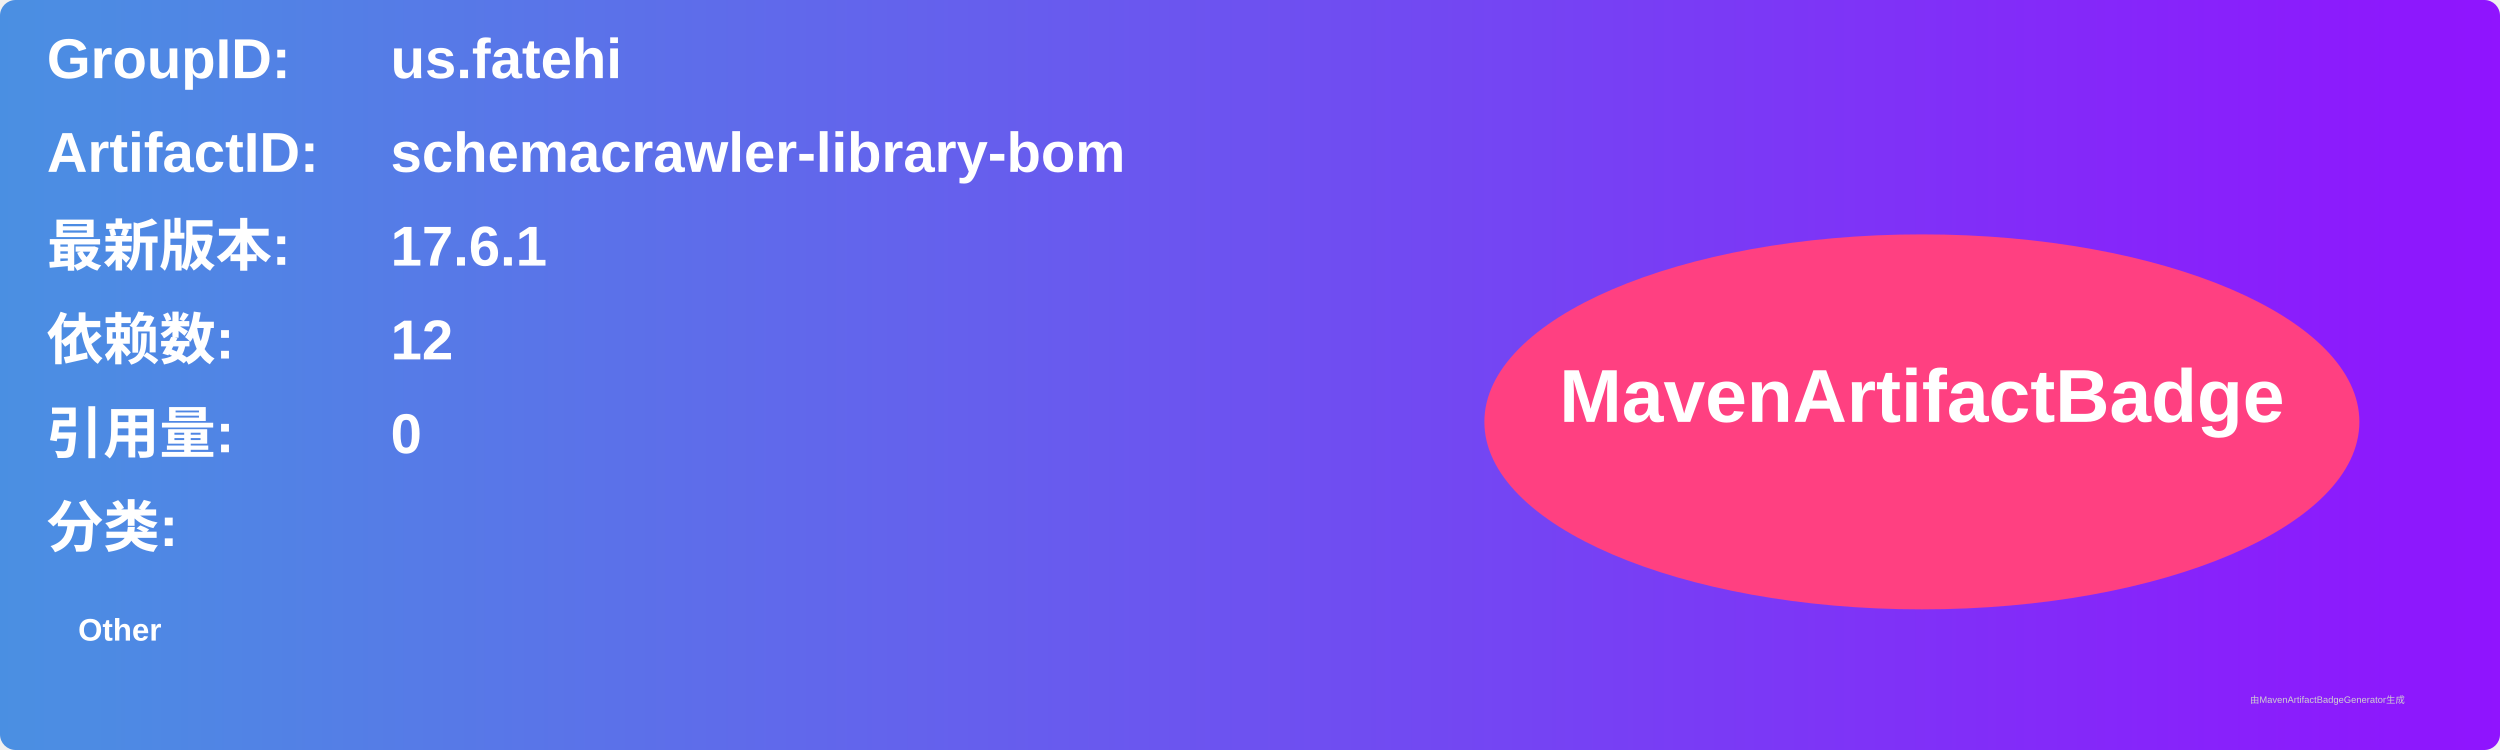
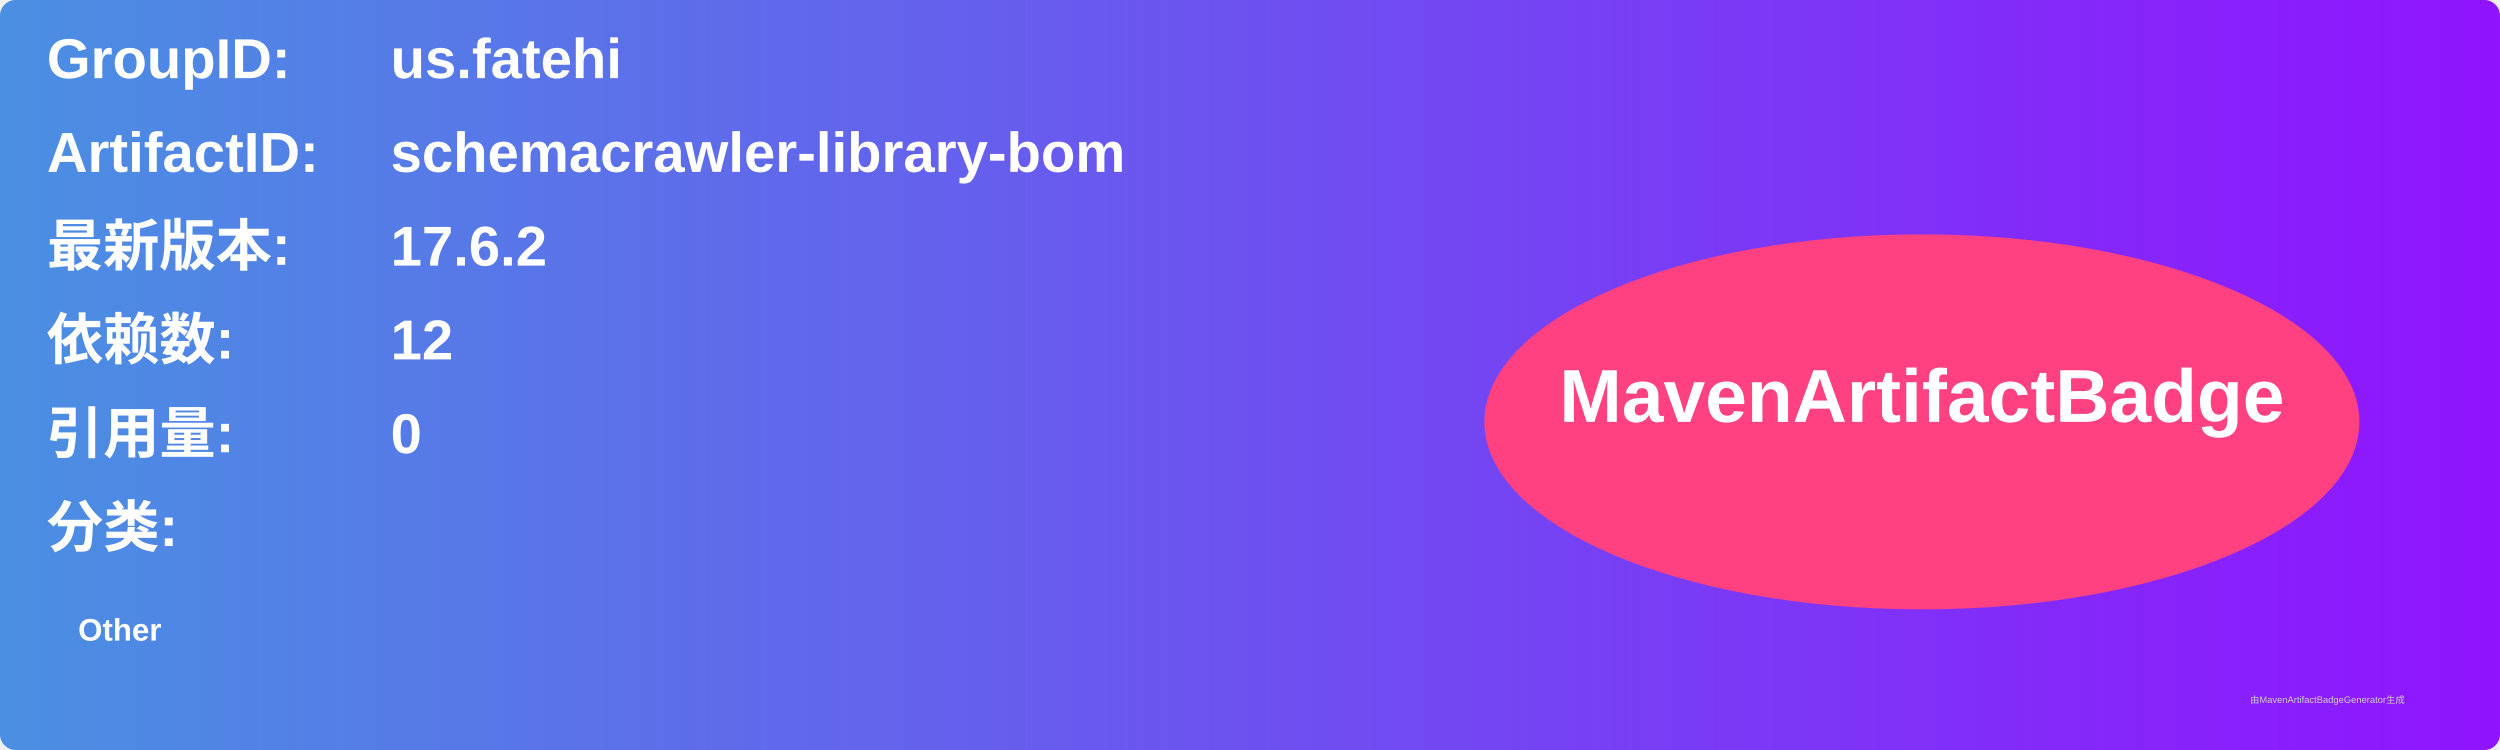
<svg xmlns="http://www.w3.org/2000/svg" width="800" height="240" viewBox="0 0 800 240">
  <linearGradient id="grad" x1="0%" y1="0%" x2="100%" y2="0%">
    <stop offset="0%" stop-color="#4a90e2" />
    <stop offset="100%" stop-color="#9013fe" />
  </linearGradient>
  <rect width="100%" height="100%" rx="5" ry="5" fill="url(#grad)" />
  <g transform="translate(15, 15)">
    <text x="0" y="10" font-family="Arial" font-size="18" fill="white" font-weight="bold" width="260">GroupID:</text>
    <text x="110" y="10" font-family="Arial" font-size="18" fill="white" font-weight="bold" width="460">us.fatehi</text>
    <text x="0" y="40" font-family="Arial" font-size="18" fill="white" font-weight="bold" width="260">ArtifactID:</text>
    <text x="110" y="40" font-family="Arial" font-size="18" fill="white" font-weight="bold" width="460">schemacrawler-library-bom</text>
    <text x="0" y="70" font-family="Arial" font-size="18" fill="white" font-weight="bold">最新版本:</text>
    <text x="110" y="70" font-family="Arial" font-size="18" fill="white" font-weight="bold">
-       <tspan font-weight="bold">17.6.1</tspan>
+       <tspan font-weight="bold">17.6.2</tspan>
    </text>
    <text x="0" y="100" font-family="Arial" font-size="18" fill="white" font-weight="bold">依赖数: </text>
    <text x="110" y="100" font-family="Arial" font-size="18" fill="white">
      <tspan font-weight="bold">12</tspan>
    </text>
    <text x="0" y="130" font-family="Arial" font-size="18" fill="white" font-weight="bold">引用量: </text>
    <text x="110" y="130" font-family="Arial" font-size="18" fill="white">
      <tspan font-weight="bold">0</tspan>
    </text>
    <text x="0" y="160" font-family="Arial" font-size="18" fill="white" font-weight="bold">分类:</text>
    <text x="10" y="190" font-family="Arial" font-size="10" fill="white">
      <tspan font-weight="bold">Other</tspan>
    </text>
    <ellipse cx="600" cy="120" rx="140" ry="60" fill="#ff4081" />
    <text x="600" y="120" text-anchor="middle" font-family="Arial" font-size="24" fill="white" font-weight="bold">MavenArtifactBadge</text>
  </g>
  <text x="720" y="225" font-family="Arial" font-size="3" fill="#d0d0d0">由MavenArtifactBadgeGenerator生成</text>
</svg>
